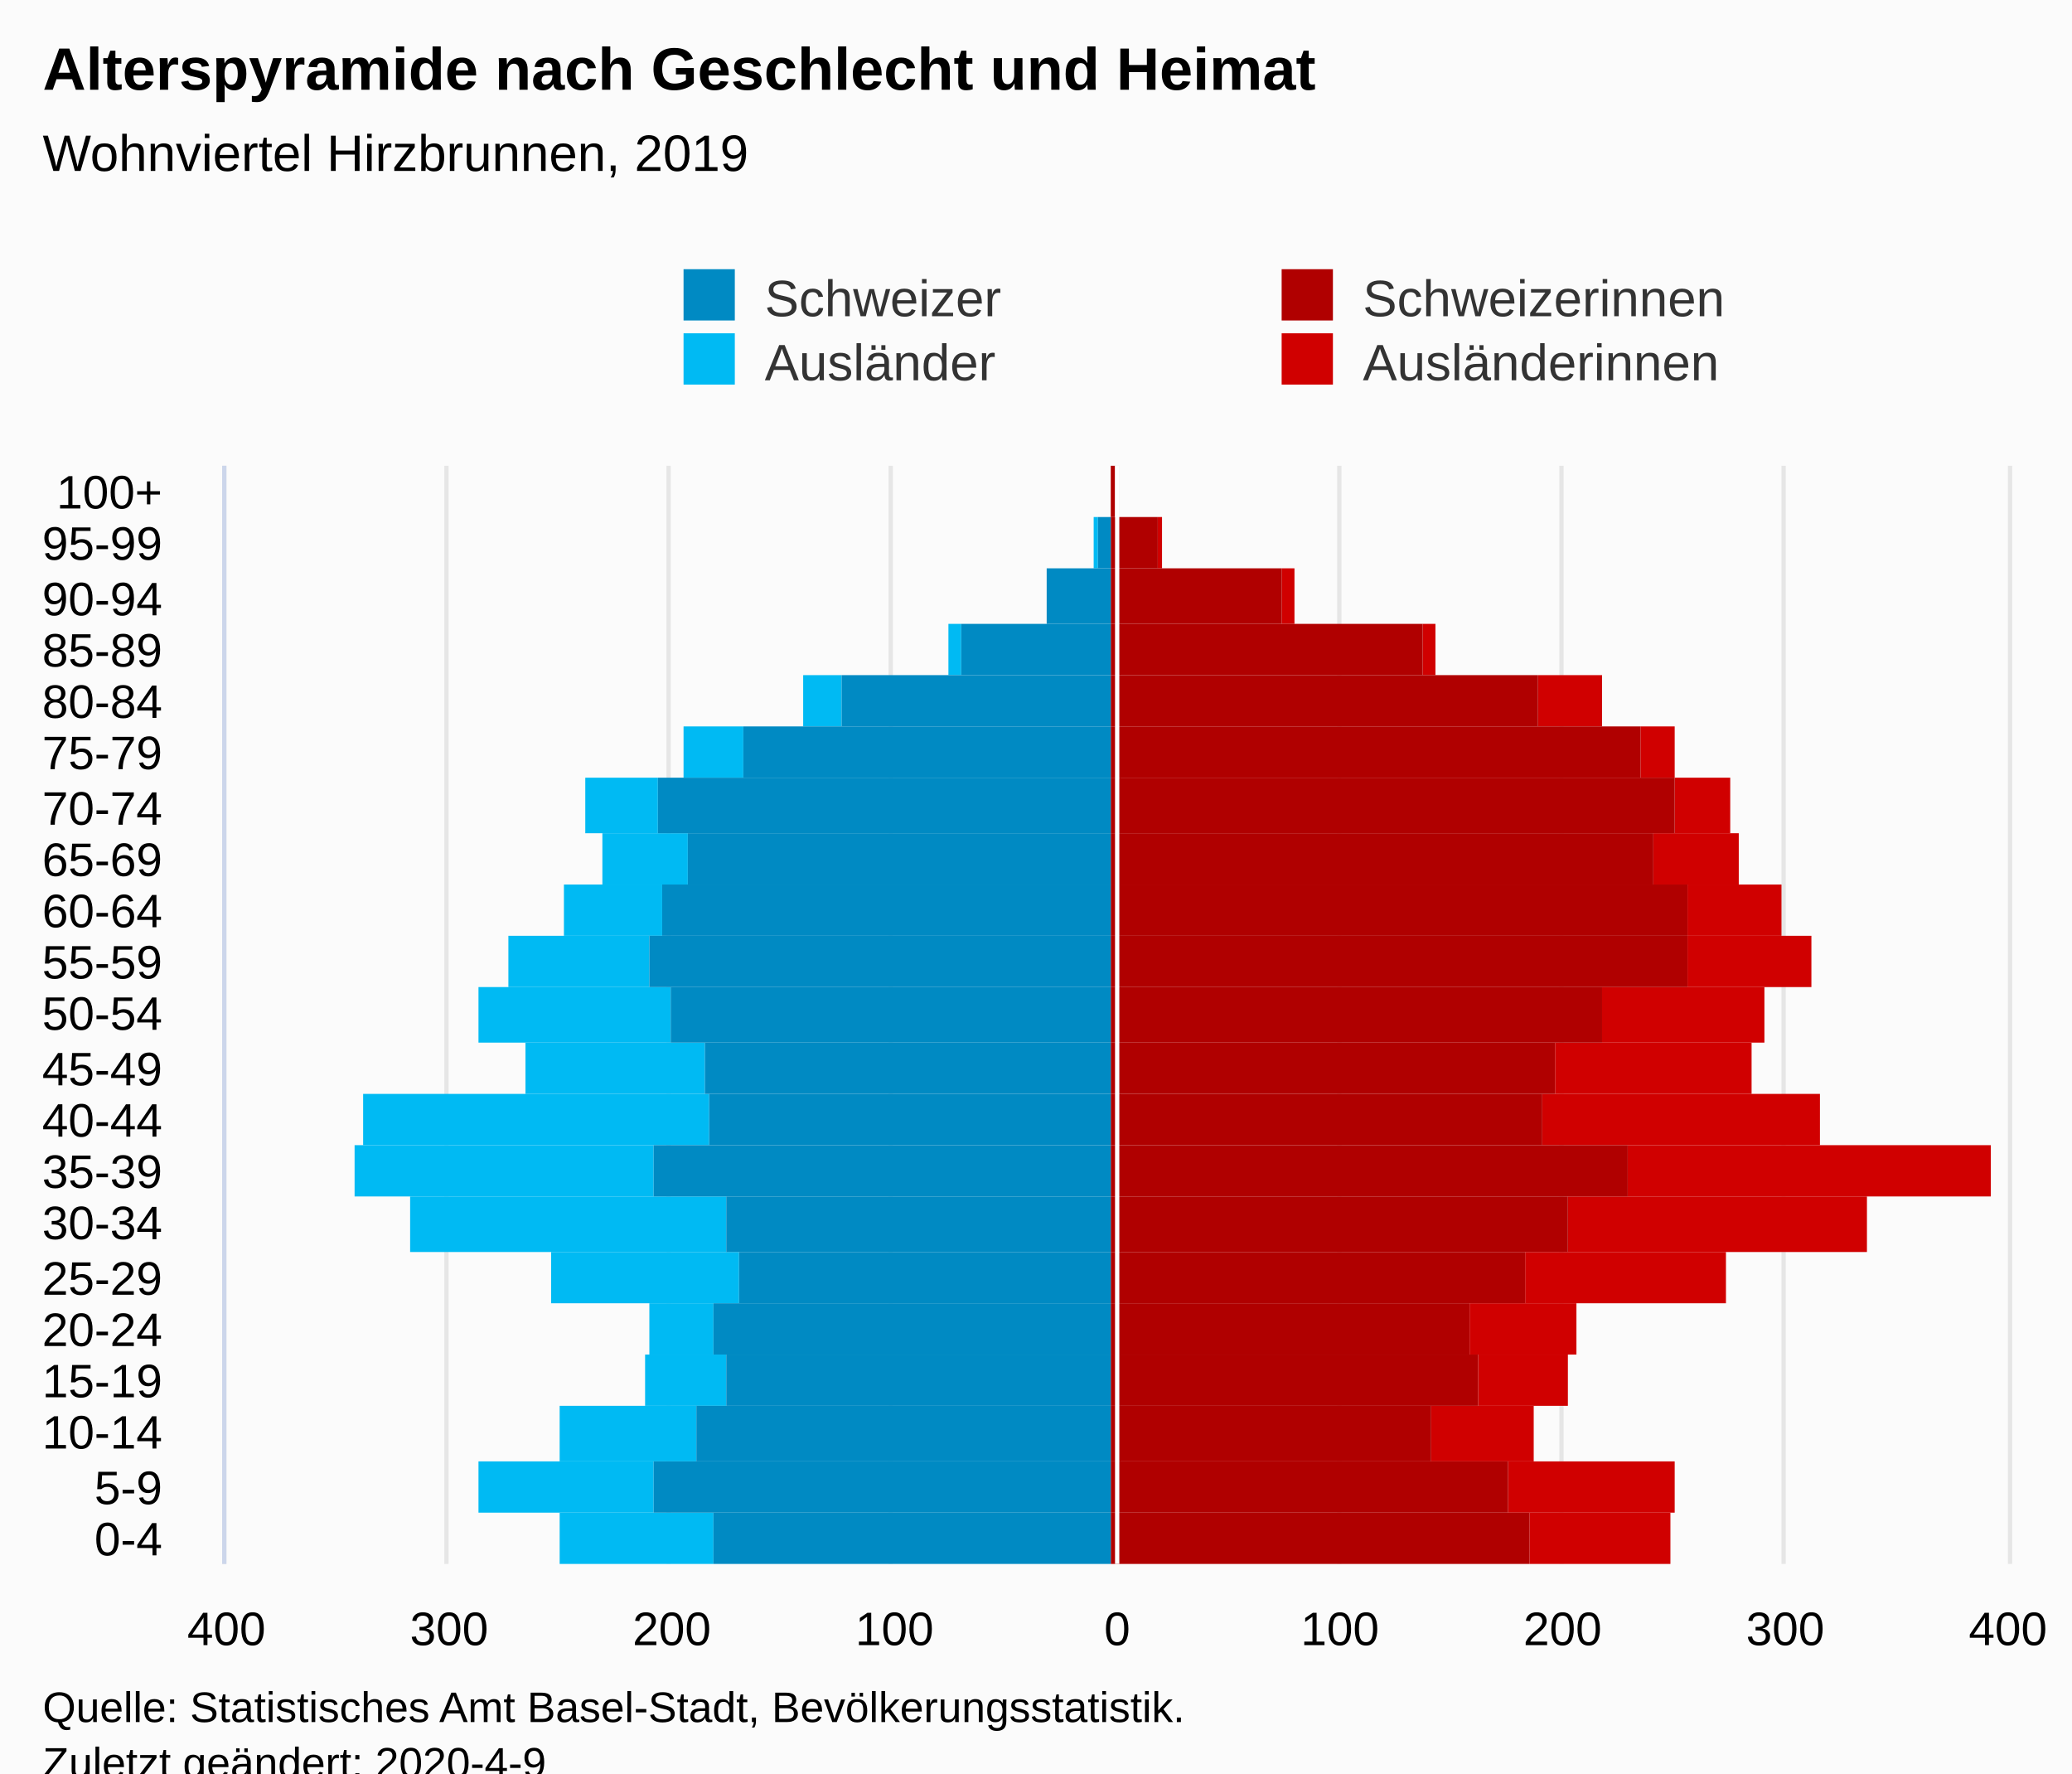
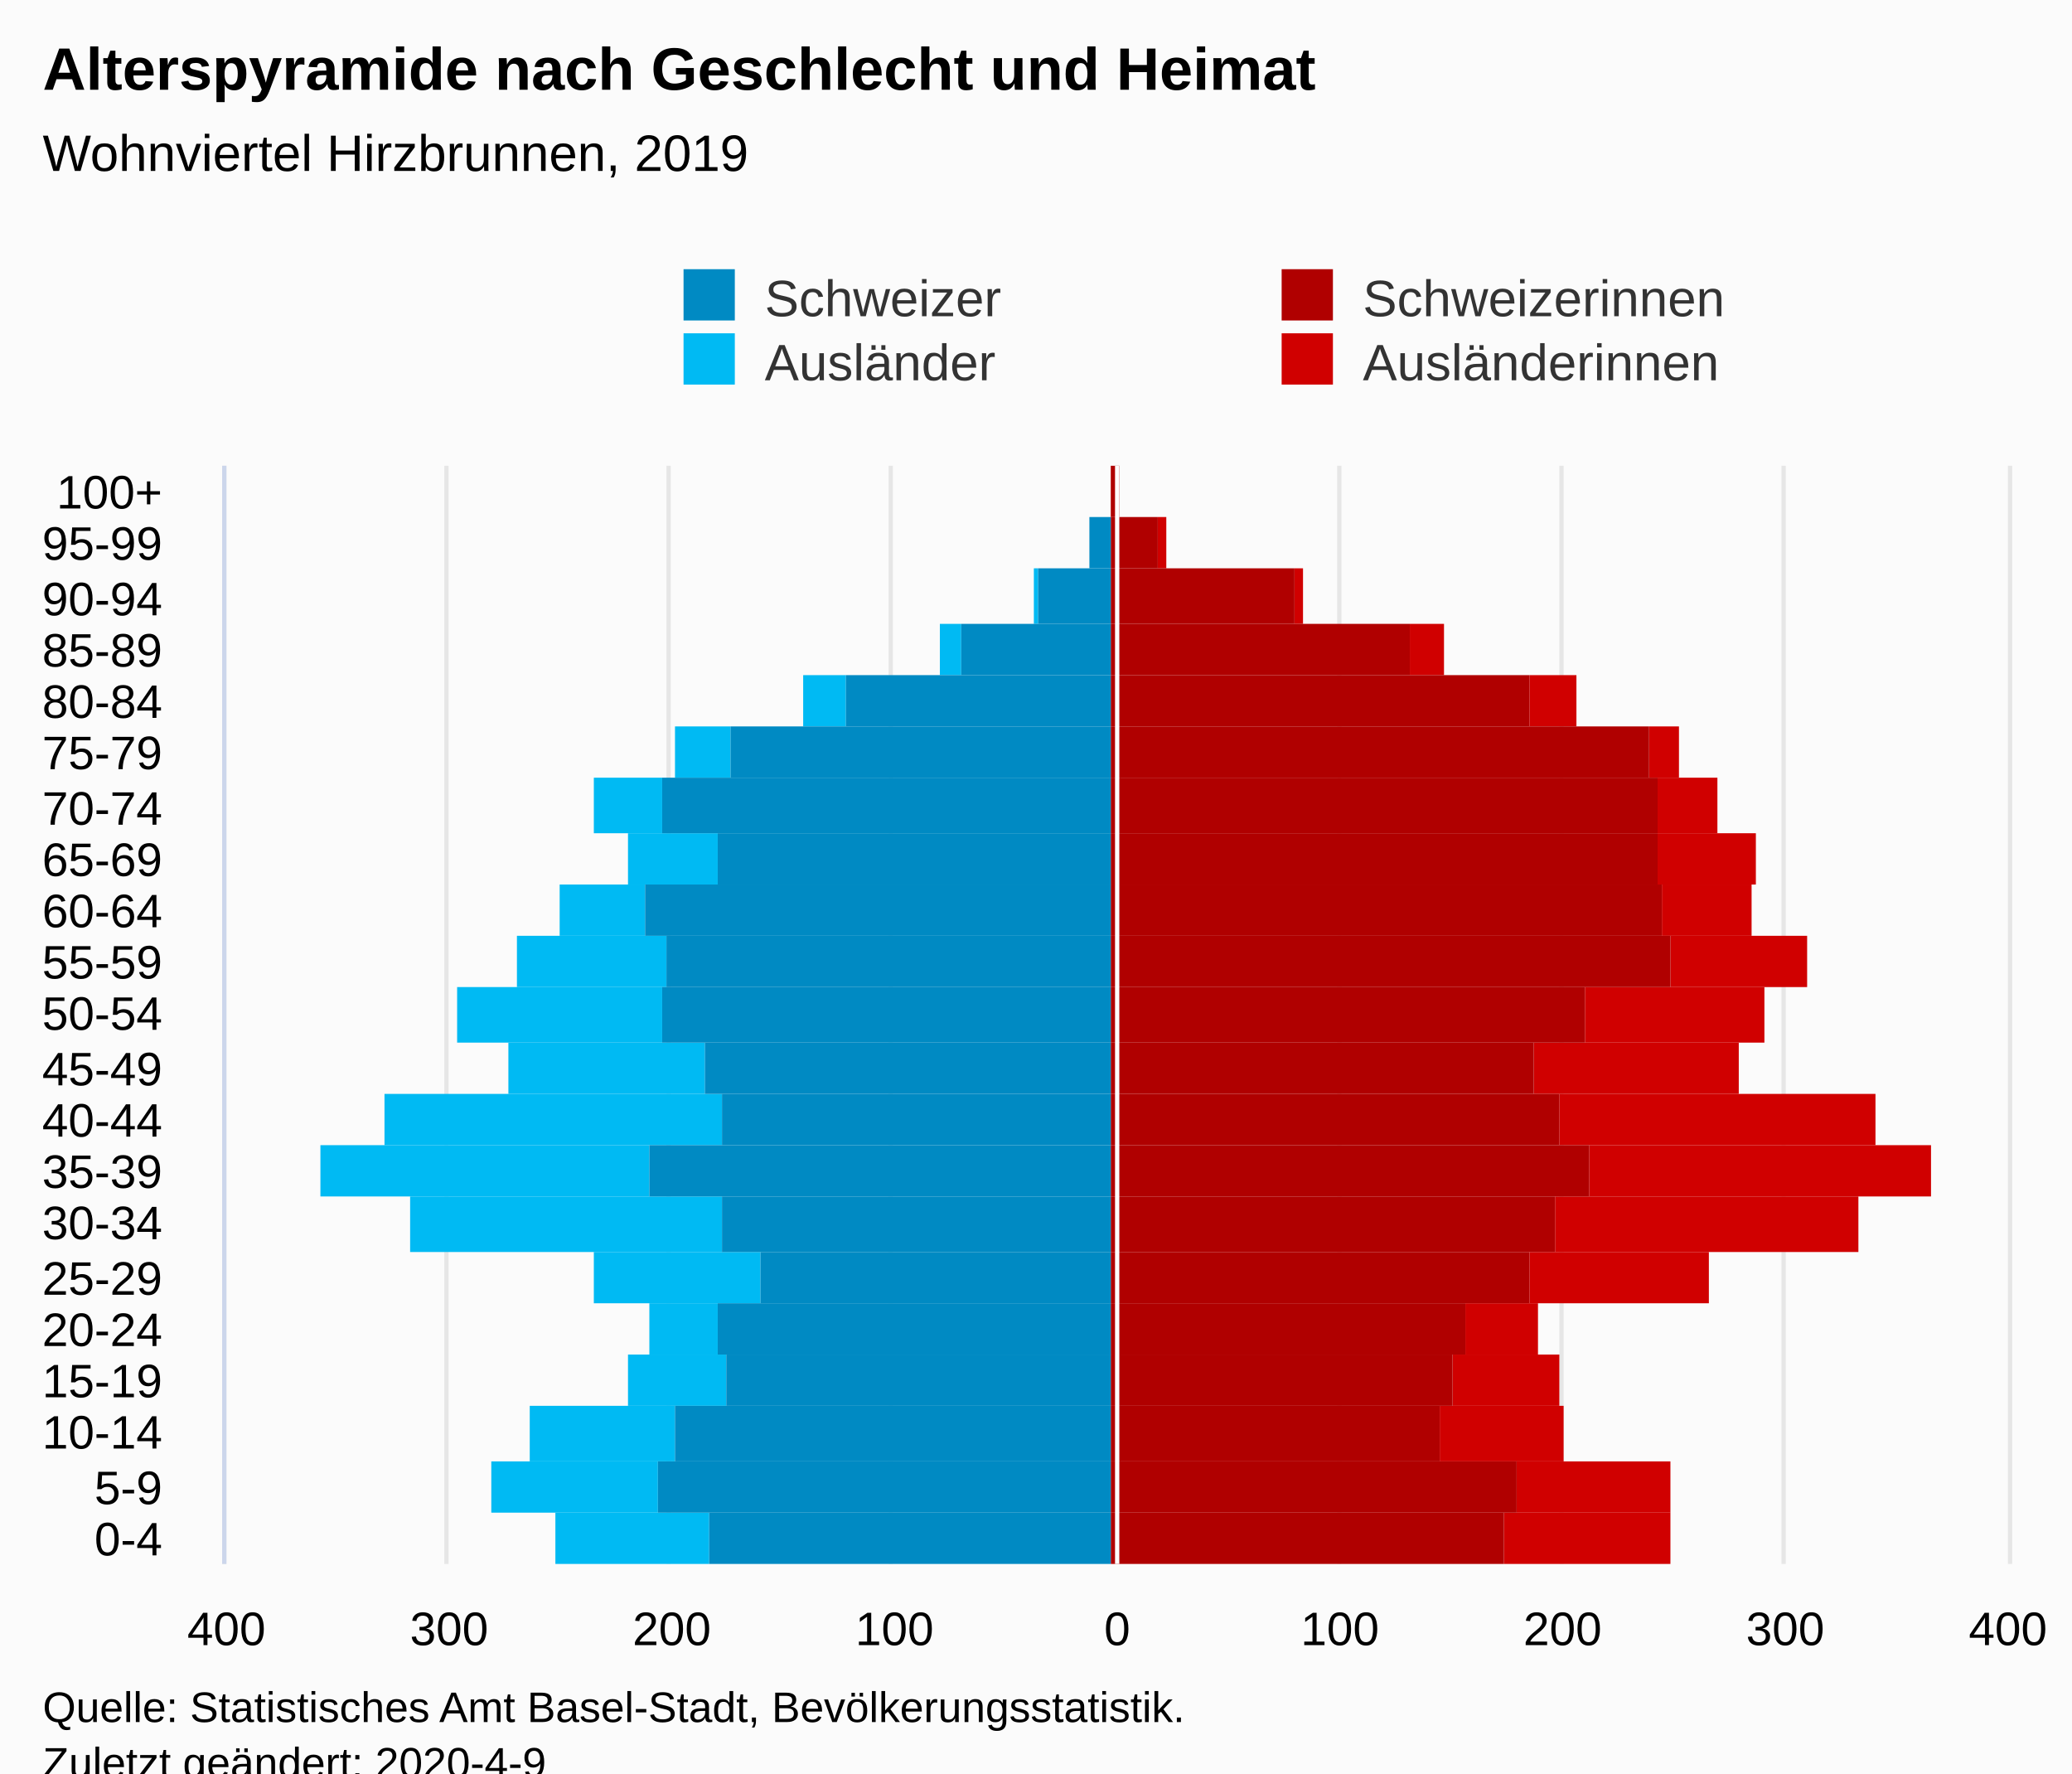
<svg xmlns="http://www.w3.org/2000/svg" version="1.1" class="highcharts-root" style="font-family:Arial;font-size:12px;" viewBox="0 0 485 415">
  <defs>
-     <clipPath id="highcharts-50n5doy-112-">
+     <clipPath id="highcharts-tua5lai-113-">
      <rect x="0" y="0" width="257" height="417" fill="none" />
    </clipPath>
-     <clipPath id="highcharts-50n5doy-134-">
+     <clipPath id="highcharts-tua5lai-135-">
      <rect x="0" y="0" width="257" height="417" fill="none" />
+     </clipPath>
+     <clipPath id="highcharts-tua5lai-220-">
+       <rect x="53" y="109" width="417" height="257" fill="none" />
    </clipPath>
  </defs>
  <rect fill="#fbfbfb" class="highcharts-background" x="0" y="0" width="485" height="428" rx="0" ry="0" />
  <rect fill="none" class="highcharts-plot-background" x="53" y="109" width="417" height="257" />
  <g class="highcharts-pane-group" data-z-index="0" />
  <g class="highcharts-grid highcharts-xaxis-grid" data-z-index="1">
    <path fill="none" data-z-index="1" class="highcharts-grid-line" d="M 53 354.5 L 470 354.5" opacity="1" />
    <path fill="none" data-z-index="1" class="highcharts-grid-line" d="M 53 342.5 L 470 342.5" opacity="1" />
    <path fill="none" data-z-index="1" class="highcharts-grid-line" d="M 53 329.5 L 470 329.5" opacity="1" />
    <path fill="none" data-z-index="1" class="highcharts-grid-line" d="M 53 317.5 L 470 317.5" opacity="1" />
    <path fill="none" data-z-index="1" class="highcharts-grid-line" d="M 53 305.5 L 470 305.5" opacity="1" />
    <path fill="none" data-z-index="1" class="highcharts-grid-line" d="M 53 293.5 L 470 293.5" opacity="1" />
    <path fill="none" data-z-index="1" class="highcharts-grid-line" d="M 53 280.5 L 470 280.5" opacity="1" />
    <path fill="none" data-z-index="1" class="highcharts-grid-line" d="M 53 268.5 L 470 268.5" opacity="1" />
    <path fill="none" data-z-index="1" class="highcharts-grid-line" d="M 53 256.5 L 470 256.5" opacity="1" />
    <path fill="none" data-z-index="1" class="highcharts-grid-line" d="M 53 244.5 L 470 244.5" opacity="1" />
    <path fill="none" data-z-index="1" class="highcharts-grid-line" d="M 53 231.5 L 470 231.5" opacity="1" />
    <path fill="none" data-z-index="1" class="highcharts-grid-line" d="M 53 219.5 L 470 219.5" opacity="1" />
    <path fill="none" data-z-index="1" class="highcharts-grid-line" d="M 53 207.5 L 470 207.5" opacity="1" />
    <path fill="none" data-z-index="1" class="highcharts-grid-line" d="M 53 195.5 L 470 195.5" opacity="1" />
    <path fill="none" data-z-index="1" class="highcharts-grid-line" d="M 53 182.5 L 470 182.5" opacity="1" />
    <path fill="none" data-z-index="1" class="highcharts-grid-line" d="M 53 170.5 L 470 170.5" opacity="1" />
    <path fill="none" data-z-index="1" class="highcharts-grid-line" d="M 53 158.5 L 470 158.5" opacity="1" />
    <path fill="none" data-z-index="1" class="highcharts-grid-line" d="M 53 146.5 L 470 146.5" opacity="1" />
    <path fill="none" data-z-index="1" class="highcharts-grid-line" d="M 53 133.5 L 470 133.5" opacity="1" />
    <path fill="none" data-z-index="1" class="highcharts-grid-line" d="M 53 121.5 L 470 121.5" opacity="1" />
    <path fill="none" data-z-index="1" class="highcharts-grid-line" d="M 53 109.5 L 470 109.5" opacity="1" />
    <path fill="none" data-z-index="1" class="highcharts-grid-line" d="M 53 366.5 L 470 366.5" opacity="1" />
  </g>
  <g class="highcharts-grid highcharts-yaxis-grid" data-z-index="1">
    <path fill="none" stroke="#e6e6e6" stroke-width="1" data-z-index="1" class="highcharts-grid-line" d="M 261.5 109 L 261.5 366" opacity="1" />
    <path fill="none" stroke="#e6e6e6" stroke-width="1" data-z-index="1" class="highcharts-grid-line" d="M 313.5 109 L 313.5 366" opacity="1" />
    <path fill="none" stroke="#e6e6e6" stroke-width="1" data-z-index="1" class="highcharts-grid-line" d="M 365.5 109 L 365.5 366" opacity="1" />
    <path fill="none" stroke="#e6e6e6" stroke-width="1" data-z-index="1" class="highcharts-grid-line" d="M 417.5 109 L 417.5 366" opacity="1" />
    <path fill="none" stroke="#e6e6e6" stroke-width="1" data-z-index="1" class="highcharts-grid-line" d="M 470.5 109 L 470.5 366" opacity="1" />
    <path fill="none" stroke="#e6e6e6" stroke-width="1" data-z-index="1" class="highcharts-grid-line" d="M 52.5 109 L 52.5 366" opacity="1" />
    <path fill="none" stroke="#e6e6e6" stroke-width="1" data-z-index="1" class="highcharts-grid-line" d="M 104.5 109 L 104.5 366" opacity="1" />
    <path fill="none" stroke="#e6e6e6" stroke-width="1" data-z-index="1" class="highcharts-grid-line" d="M 156.5 109 L 156.5 366" opacity="1" />
    <path fill="none" stroke="#e6e6e6" stroke-width="1" data-z-index="1" class="highcharts-grid-line" d="M 208.5 109 L 208.5 366" opacity="1" />
  </g>
  <rect fill="none" class="highcharts-plot-border" data-z-index="1" x="53" y="109" width="417" height="257" />
  <g class="highcharts-axis highcharts-xaxis" data-z-index="2">
    <path fill="none" class="highcharts-axis-line" stroke="#ccd6eb" stroke-width="1" data-z-index="7" d="M 52.5 109 L 52.5 366" />
  </g>
  <g class="highcharts-axis highcharts-yaxis" data-z-index="2">
    <path fill="none" class="highcharts-axis-line" data-z-index="7" d="M 53 366 L 470 366" />
  </g>
  <g class="highcharts-series-group" data-z-index="3">
-     <g class="highcharts-series highcharts-series-0 highcharts-bar-series" data-z-index="0.1" opacity="1" transform="translate(470,366) rotate(90) scale(-1,1) scale(1 1)" clip-path="url(#highcharts-50n5doy-134-)" width="417" height="257">
-       <rect x="0" y="79" width="12" height="33" fill="#d00000" opacity="1" class="highcharts-point" />
-       <rect x="12" y="78" width="12" height="39" fill="#d00000" opacity="1" class="highcharts-point" />
-       <rect x="24" y="111" width="13" height="24" fill="#d00000" opacity="1" class="highcharts-point" />
-       <rect x="37" y="103" width="12" height="21" fill="#d00000" opacity="1" class="highcharts-point" />
-       <rect x="49" y="101" width="12" height="25" fill="#d00000" opacity="1" class="highcharts-point" />
-       <rect x="61" y="66" width="12" height="47" fill="#d00000" opacity="1" class="highcharts-point" />
-       <rect x="73" y="33" width="13" height="70" fill="#d00000" opacity="1" class="highcharts-point" />
-       <rect x="86" y="4" width="12" height="85" fill="#d00000" opacity="1" class="highcharts-point" />
-       <rect x="98" y="44" width="12" height="65" fill="#d00000" opacity="1" class="highcharts-point" />
-       <rect x="110" y="60" width="12" height="46" fill="#d00000" opacity="1" class="highcharts-point" />
-       <rect x="122" y="57" width="13" height="38" fill="#d00000" opacity="1" class="highcharts-point" />
-       <rect x="135" y="46" width="12" height="29" fill="#d00000" opacity="1" class="highcharts-point" />
-       <rect x="147" y="53" width="12" height="22" fill="#d00000" opacity="1" class="highcharts-point" />
-       <rect x="159" y="63" width="12" height="20" fill="#d00000" opacity="1" class="highcharts-point" />
-       <rect x="171" y="65" width="13" height="13" fill="#d00000" opacity="1" class="highcharts-point" />
-       <rect x="184" y="78" width="12" height="8" fill="#d00000" opacity="1" class="highcharts-point" />
-       <rect x="196" y="95" width="12" height="15" fill="#d00000" opacity="1" class="highcharts-point" />
-       <rect x="208" y="134" width="12" height="3" fill="#d00000" opacity="1" class="highcharts-point" />
-       <rect x="220" y="167" width="13" height="3" fill="#d00000" opacity="1" class="highcharts-point" />
-       <rect x="233" y="198" width="12" height="1" fill="#d00000" opacity="1" class="highcharts-point" />
-       <rect x="245" y="209" width="12" height="0" fill="#d00000" opacity="1" class="highcharts-point" />
+     <g class="highcharts-series highcharts-series-0 highcharts-bar-series" data-z-index="0.1" opacity="1" transform="translate(470,366) rotate(90) scale(-1,1) scale(1 1)" clip-path="url(#highcharts-tua5lai-135-)" width="417" height="257">
+       <rect x="0" y="79" width="12" height="39" fill="#d00000" opacity="1" class="highcharts-point" />
+       <rect x="12" y="79" width="12" height="36" fill="#d00000" opacity="1" class="highcharts-point" />
+       <rect x="24" y="104" width="13" height="29" fill="#d00000" opacity="1" class="highcharts-point" />
+       <rect x="37" y="105" width="12" height="25" fill="#d00000" opacity="1" class="highcharts-point" />
+       <rect x="49" y="110" width="12" height="17" fill="#d00000" opacity="1" class="highcharts-point" />
+       <rect x="61" y="70" width="12" height="42" fill="#d00000" opacity="1" class="highcharts-point" />
+       <rect x="73" y="35" width="13" height="71" fill="#d00000" opacity="1" class="highcharts-point" />
+       <rect x="86" y="18" width="12" height="80" fill="#d00000" opacity="1" class="highcharts-point" />
+       <rect x="98" y="31" width="12" height="74" fill="#d00000" opacity="1" class="highcharts-point" />
+       <rect x="110" y="63" width="12" height="48" fill="#d00000" opacity="1" class="highcharts-point" />
+       <rect x="122" y="57" width="13" height="42" fill="#d00000" opacity="1" class="highcharts-point" />
+       <rect x="135" y="47" width="12" height="32" fill="#d00000" opacity="1" class="highcharts-point" />
+       <rect x="147" y="60" width="12" height="21" fill="#d00000" opacity="1" class="highcharts-point" />
+       <rect x="159" y="59" width="12" height="23" fill="#d00000" opacity="1" class="highcharts-point" />
+       <rect x="171" y="68" width="13" height="14" fill="#d00000" opacity="1" class="highcharts-point" />
+       <rect x="184" y="77" width="12" height="7" fill="#d00000" opacity="1" class="highcharts-point" />
+       <rect x="196" y="101" width="12" height="11" fill="#d00000" opacity="1" class="highcharts-point" />
+       <rect x="208" y="132" width="12" height="8" fill="#d00000" opacity="1" class="highcharts-point" />
+       <rect x="220" y="165" width="13" height="2" fill="#d00000" opacity="1" class="highcharts-point" />
+       <rect x="233" y="197" width="12" height="2" fill="#d00000" opacity="1" class="highcharts-point" />
+       <rect x="245" y="208" width="12" height="0" fill="#d00000" opacity="1" class="highcharts-point" />
    </g>
    <g class="highcharts-markers highcharts-series-0 highcharts-bar-series" data-z-index="0.1" opacity="1" transform="translate(470,366) rotate(90) scale(-1,1) scale(1 1)" clip-path="none" />
-     <g class="highcharts-series highcharts-series-1 highcharts-bar-series" data-z-index="0.1" opacity="1" transform="translate(470,366) rotate(90) scale(-1,1) scale(1 1)" clip-path="url(#highcharts-50n5doy-134-)" width="417" height="257">
-       <rect x="0" y="303" width="12" height="36" fill="#00bAf3" opacity="1" class="highcharts-point highcharts-negative" />
-       <rect x="12" y="317" width="12" height="41" fill="#00bAf3" opacity="1" class="highcharts-point highcharts-negative" />
-       <rect x="24" y="307" width="13" height="32" fill="#00bAf3" opacity="1" class="highcharts-point highcharts-negative" />
-       <rect x="37" y="300" width="12" height="19" fill="#00bAf3" opacity="1" class="highcharts-point highcharts-negative" />
-       <rect x="49" y="303" width="12" height="15" fill="#00bAf3" opacity="1" class="highcharts-point highcharts-negative" />
-       <rect x="61" y="297" width="12" height="44" fill="#00bAf3" opacity="1" class="highcharts-point highcharts-negative" />
-       <rect x="73" y="300" width="13" height="74" fill="#00bAf3" opacity="1" class="highcharts-point highcharts-negative" />
-       <rect x="86" y="317" width="12" height="70" fill="#00bAf3" opacity="1" class="highcharts-point highcharts-negative" />
-       <rect x="98" y="304" width="12" height="81" fill="#00bAf3" opacity="1" class="highcharts-point highcharts-negative" />
-       <rect x="110" y="305" width="12" height="42" fill="#00bAf3" opacity="1" class="highcharts-point highcharts-negative" />
-       <rect x="122" y="313" width="13" height="45" fill="#00bAf3" opacity="1" class="highcharts-point highcharts-negative" />
-       <rect x="135" y="318" width="12" height="33" fill="#00bAf3" opacity="1" class="highcharts-point highcharts-negative" />
-       <rect x="147" y="315" width="12" height="23" fill="#00bAf3" opacity="1" class="highcharts-point highcharts-negative" />
-       <rect x="159" y="309" width="12" height="20" fill="#00bAf3" opacity="1" class="highcharts-point highcharts-negative" />
-       <rect x="171" y="316" width="13" height="17" fill="#00bAf3" opacity="1" class="highcharts-point highcharts-negative" />
-       <rect x="184" y="296" width="12" height="14" fill="#00bAf3" opacity="1" class="highcharts-point highcharts-negative" />
-       <rect x="196" y="273" width="12" height="9" fill="#00bAf3" opacity="1" class="highcharts-point highcharts-negative" />
-       <rect x="208" y="245" width="12" height="3" fill="#00bAf3" opacity="1" class="highcharts-point highcharts-negative" />
-       <rect x="220" y="210" width="13" height="0" fill="#00bAf3" opacity="1" class="highcharts-point" />
-       <rect x="233" y="213" width="12" height="1" fill="#00bAf3" opacity="1" class="highcharts-point highcharts-negative" />
+     <g class="highcharts-series highcharts-series-1 highcharts-bar-series" data-z-index="0.1" opacity="1" transform="translate(470,366) rotate(90) scale(-1,1) scale(1 1)" clip-path="url(#highcharts-tua5lai-135-)" width="417" height="257">
+       <rect x="0" y="304" width="12" height="36" fill="#00bAf3" opacity="1" class="highcharts-point highcharts-negative" />
+       <rect x="12" y="316" width="12" height="39" fill="#00bAf3" opacity="1" class="highcharts-point highcharts-negative" />
+       <rect x="24" y="312" width="13" height="34" fill="#00bAf3" opacity="1" class="highcharts-point highcharts-negative" />
+       <rect x="37" y="300" width="12" height="23" fill="#00bAf3" opacity="1" class="highcharts-point highcharts-negative" />
+       <rect x="49" y="302" width="12" height="16" fill="#00bAf3" opacity="1" class="highcharts-point highcharts-negative" />
+       <rect x="61" y="292" width="12" height="39" fill="#00bAf3" opacity="1" class="highcharts-point highcharts-negative" />
+       <rect x="73" y="301" width="13" height="73" fill="#00bAf3" opacity="1" class="highcharts-point highcharts-negative" />
+       <rect x="86" y="318" width="12" height="77" fill="#00bAf3" opacity="1" class="highcharts-point highcharts-negative" />
+       <rect x="98" y="301" width="12" height="79" fill="#00bAf3" opacity="1" class="highcharts-point highcharts-negative" />
+       <rect x="110" y="305" width="12" height="46" fill="#00bAf3" opacity="1" class="highcharts-point highcharts-negative" />
+       <rect x="122" y="315" width="13" height="48" fill="#00bAf3" opacity="1" class="highcharts-point highcharts-negative" />
+       <rect x="135" y="314" width="12" height="35" fill="#00bAf3" opacity="1" class="highcharts-point highcharts-negative" />
+       <rect x="147" y="319" width="12" height="20" fill="#00bAf3" opacity="1" class="highcharts-point highcharts-negative" />
+       <rect x="159" y="302" width="12" height="21" fill="#00bAf3" opacity="1" class="highcharts-point highcharts-negative" />
+       <rect x="171" y="315" width="13" height="16" fill="#00bAf3" opacity="1" class="highcharts-point highcharts-negative" />
+       <rect x="184" y="299" width="12" height="13" fill="#00bAf3" opacity="1" class="highcharts-point highcharts-negative" />
+       <rect x="196" y="272" width="12" height="10" fill="#00bAf3" opacity="1" class="highcharts-point highcharts-negative" />
+       <rect x="208" y="245" width="12" height="5" fill="#00bAf3" opacity="1" class="highcharts-point highcharts-negative" />
+       <rect x="220" y="227" width="13" height="1" fill="#00bAf3" opacity="1" class="highcharts-point highcharts-negative" />
+       <rect x="233" y="215" width="12" height="0" fill="#00bAf3" opacity="1" class="highcharts-point highcharts-negative" />
      <rect x="245" y="210" width="12" height="0" fill="#00bAf3" opacity="1" class="highcharts-point" />
    </g>
    <g class="highcharts-markers highcharts-series-1 highcharts-bar-series" data-z-index="0.1" opacity="1" transform="translate(470,366) rotate(90) scale(-1,1) scale(1 1)" clip-path="none" />
-     <g class="highcharts-series highcharts-series-2 highcharts-bar-series" data-z-index="0.1" opacity="1" transform="translate(470,366) rotate(90) scale(-1,1) scale(1 1)" clip-path="url(#highcharts-50n5doy-134-)" width="417" height="257">
-       <rect x="0" y="112" width="12" height="98" fill="#B00000" opacity="1" class="highcharts-point" />
-       <rect x="12" y="117" width="12" height="93" fill="#B00000" opacity="1" class="highcharts-point" />
-       <rect x="24" y="135" width="13" height="75" fill="#B00000" opacity="1" class="highcharts-point" />
-       <rect x="37" y="124" width="12" height="86" fill="#B00000" opacity="1" class="highcharts-point" />
-       <rect x="49" y="126" width="12" height="84" fill="#B00000" opacity="1" class="highcharts-point" />
-       <rect x="61" y="113" width="12" height="97" fill="#B00000" opacity="1" class="highcharts-point" />
-       <rect x="73" y="103" width="13" height="107" fill="#B00000" opacity="1" class="highcharts-point" />
-       <rect x="86" y="89" width="12" height="121" fill="#B00000" opacity="1" class="highcharts-point" />
-       <rect x="98" y="109" width="12" height="101" fill="#B00000" opacity="1" class="highcharts-point" />
-       <rect x="110" y="106" width="12" height="104" fill="#B00000" opacity="1" class="highcharts-point" />
-       <rect x="122" y="95" width="13" height="115" fill="#B00000" opacity="1" class="highcharts-point" />
-       <rect x="135" y="75" width="12" height="135" fill="#B00000" opacity="1" class="highcharts-point" />
-       <rect x="147" y="75" width="12" height="135" fill="#B00000" opacity="1" class="highcharts-point" />
-       <rect x="159" y="83" width="12" height="127" fill="#B00000" opacity="1" class="highcharts-point" />
-       <rect x="171" y="78" width="13" height="132" fill="#B00000" opacity="1" class="highcharts-point" />
-       <rect x="184" y="86" width="12" height="124" fill="#B00000" opacity="1" class="highcharts-point" />
-       <rect x="196" y="110" width="12" height="100" fill="#B00000" opacity="1" class="highcharts-point" />
-       <rect x="208" y="137" width="12" height="73" fill="#B00000" opacity="1" class="highcharts-point" />
-       <rect x="220" y="170" width="13" height="40" fill="#B00000" opacity="1" class="highcharts-point" />
+     <g class="highcharts-series highcharts-series-2 highcharts-bar-series" data-z-index="0.1" opacity="1" transform="translate(470,366) rotate(90) scale(-1,1) scale(1 1)" clip-path="url(#highcharts-tua5lai-135-)" width="417" height="257">
+       <rect x="0" y="118" width="12" height="92" fill="#B00000" opacity="1" class="highcharts-point" />
+       <rect x="12" y="115" width="12" height="95" fill="#B00000" opacity="1" class="highcharts-point" />
+       <rect x="24" y="133" width="13" height="77" fill="#B00000" opacity="1" class="highcharts-point" />
+       <rect x="37" y="130" width="12" height="80" fill="#B00000" opacity="1" class="highcharts-point" />
+       <rect x="49" y="127" width="12" height="83" fill="#B00000" opacity="1" class="highcharts-point" />
+       <rect x="61" y="112" width="12" height="98" fill="#B00000" opacity="1" class="highcharts-point" />
+       <rect x="73" y="106" width="13" height="104" fill="#B00000" opacity="1" class="highcharts-point" />
+       <rect x="86" y="98" width="12" height="112" fill="#B00000" opacity="1" class="highcharts-point" />
+       <rect x="98" y="105" width="12" height="105" fill="#B00000" opacity="1" class="highcharts-point" />
+       <rect x="110" y="111" width="12" height="99" fill="#B00000" opacity="1" class="highcharts-point" />
+       <rect x="122" y="99" width="13" height="111" fill="#B00000" opacity="1" class="highcharts-point" />
+       <rect x="135" y="79" width="12" height="131" fill="#B00000" opacity="1" class="highcharts-point" />
+       <rect x="147" y="81" width="12" height="129" fill="#B00000" opacity="1" class="highcharts-point" />
+       <rect x="159" y="82" width="12" height="128" fill="#B00000" opacity="1" class="highcharts-point" />
+       <rect x="171" y="82" width="13" height="128" fill="#B00000" opacity="1" class="highcharts-point" />
+       <rect x="184" y="84" width="12" height="126" fill="#B00000" opacity="1" class="highcharts-point" />
+       <rect x="196" y="112" width="12" height="98" fill="#B00000" opacity="1" class="highcharts-point" />
+       <rect x="208" y="140" width="12" height="70" fill="#B00000" opacity="1" class="highcharts-point" />
+       <rect x="220" y="167" width="13" height="43" fill="#B00000" opacity="1" class="highcharts-point" />
      <rect x="233" y="199" width="12" height="11" fill="#B00000" opacity="1" class="highcharts-point" />
-       <rect x="245" y="209" width="12" height="1" fill="#B00000" opacity="1" class="highcharts-point" />
+       <rect x="245" y="208" width="12" height="2" fill="#B00000" opacity="1" class="highcharts-point" />
    </g>
    <g class="highcharts-markers highcharts-series-2 highcharts-bar-series" data-z-index="0.1" opacity="1" transform="translate(470,366) rotate(90) scale(-1,1) scale(1 1)" clip-path="none" />
-     <g class="highcharts-series highcharts-series-3 highcharts-bar-series" data-z-index="0.1" opacity="1" transform="translate(470,366) rotate(90) scale(-1,1) scale(1 1)" clip-path="url(#highcharts-50n5doy-134-)" width="417" height="257">
-       <rect x="0" y="210" width="12" height="93" fill="#008AC3" opacity="1" class="highcharts-point highcharts-negative" />
-       <rect x="12" y="210" width="12" height="107" fill="#008AC3" opacity="1" class="highcharts-point highcharts-negative" />
-       <rect x="24" y="210" width="13" height="97" fill="#008AC3" opacity="1" class="highcharts-point highcharts-negative" />
+     <g class="highcharts-series highcharts-series-3 highcharts-bar-series" data-z-index="0.1" opacity="1" transform="translate(470,366) rotate(90) scale(-1,1) scale(1 1)" clip-path="url(#highcharts-tua5lai-135-)" width="417" height="257">
+       <rect x="0" y="210" width="12" height="94" fill="#008AC3" opacity="1" class="highcharts-point highcharts-negative" />
+       <rect x="12" y="210" width="12" height="106" fill="#008AC3" opacity="1" class="highcharts-point highcharts-negative" />
+       <rect x="24" y="210" width="13" height="102" fill="#008AC3" opacity="1" class="highcharts-point highcharts-negative" />
      <rect x="37" y="210" width="12" height="90" fill="#008AC3" opacity="1" class="highcharts-point highcharts-negative" />
-       <rect x="49" y="210" width="12" height="93" fill="#008AC3" opacity="1" class="highcharts-point highcharts-negative" />
-       <rect x="61" y="210" width="12" height="87" fill="#008AC3" opacity="1" class="highcharts-point highcharts-negative" />
-       <rect x="73" y="210" width="13" height="90" fill="#008AC3" opacity="1" class="highcharts-point highcharts-negative" />
-       <rect x="86" y="210" width="12" height="107" fill="#008AC3" opacity="1" class="highcharts-point highcharts-negative" />
-       <rect x="98" y="210" width="12" height="94" fill="#008AC3" opacity="1" class="highcharts-point highcharts-negative" />
+       <rect x="49" y="210" width="12" height="92" fill="#008AC3" opacity="1" class="highcharts-point highcharts-negative" />
+       <rect x="61" y="210" width="12" height="82" fill="#008AC3" opacity="1" class="highcharts-point highcharts-negative" />
+       <rect x="73" y="210" width="13" height="91" fill="#008AC3" opacity="1" class="highcharts-point highcharts-negative" />
+       <rect x="86" y="210" width="12" height="108" fill="#008AC3" opacity="1" class="highcharts-point highcharts-negative" />
+       <rect x="98" y="210" width="12" height="91" fill="#008AC3" opacity="1" class="highcharts-point highcharts-negative" />
      <rect x="110" y="210" width="12" height="95" fill="#008AC3" opacity="1" class="highcharts-point highcharts-negative" />
-       <rect x="122" y="210" width="13" height="103" fill="#008AC3" opacity="1" class="highcharts-point highcharts-negative" />
-       <rect x="135" y="210" width="12" height="108" fill="#008AC3" opacity="1" class="highcharts-point highcharts-negative" />
-       <rect x="147" y="210" width="12" height="105" fill="#008AC3" opacity="1" class="highcharts-point highcharts-negative" />
-       <rect x="159" y="210" width="12" height="99" fill="#008AC3" opacity="1" class="highcharts-point highcharts-negative" />
-       <rect x="171" y="210" width="13" height="106" fill="#008AC3" opacity="1" class="highcharts-point highcharts-negative" />
-       <rect x="184" y="210" width="12" height="86" fill="#008AC3" opacity="1" class="highcharts-point highcharts-negative" />
-       <rect x="196" y="210" width="12" height="63" fill="#008AC3" opacity="1" class="highcharts-point highcharts-negative" />
+       <rect x="122" y="210" width="13" height="105" fill="#008AC3" opacity="1" class="highcharts-point highcharts-negative" />
+       <rect x="135" y="210" width="12" height="104" fill="#008AC3" opacity="1" class="highcharts-point highcharts-negative" />
+       <rect x="147" y="210" width="12" height="109" fill="#008AC3" opacity="1" class="highcharts-point highcharts-negative" />
+       <rect x="159" y="210" width="12" height="92" fill="#008AC3" opacity="1" class="highcharts-point highcharts-negative" />
+       <rect x="171" y="210" width="13" height="105" fill="#008AC3" opacity="1" class="highcharts-point highcharts-negative" />
+       <rect x="184" y="210" width="12" height="89" fill="#008AC3" opacity="1" class="highcharts-point highcharts-negative" />
+       <rect x="196" y="210" width="12" height="62" fill="#008AC3" opacity="1" class="highcharts-point highcharts-negative" />
      <rect x="208" y="210" width="12" height="35" fill="#008AC3" opacity="1" class="highcharts-point highcharts-negative" />
-       <rect x="220" y="210" width="13" height="15" fill="#008AC3" opacity="1" class="highcharts-point highcharts-negative" />
-       <rect x="233" y="210" width="12" height="3" fill="#008AC3" opacity="1" class="highcharts-point highcharts-negative" />
+       <rect x="220" y="210" width="13" height="17" fill="#008AC3" opacity="1" class="highcharts-point highcharts-negative" />
+       <rect x="233" y="210" width="12" height="5" fill="#008AC3" opacity="1" class="highcharts-point highcharts-negative" />
      <rect x="245" y="210" width="12" height="0" fill="#008AC3" opacity="1" class="highcharts-point" />
    </g>
    <g class="highcharts-markers highcharts-series-3 highcharts-bar-series" data-z-index="0.1" opacity="1" transform="translate(470,366) rotate(90) scale(-1,1) scale(1 1)" clip-path="none" />
-     <g class="highcharts-series highcharts-series-4 highcharts-bar-series highcharts-color-0" visibility="hidden" data-z-index="0.1" opacity="1" transform="translate(470,366) rotate(90) scale(-1,1) scale(1 1)" clip-path="url(#highcharts-50n5doy-134-)" />
+     <g class="highcharts-series highcharts-series-4 highcharts-bar-series highcharts-color-0" visibility="hidden" data-z-index="0.1" opacity="1" transform="translate(470,366) rotate(90) scale(-1,1) scale(1 1)" clip-path="url(#highcharts-tua5lai-135-)" />
    <g class="highcharts-markers highcharts-series-4 highcharts-bar-series highcharts-color-0" visibility="hidden" data-z-index="0.1" opacity="1" transform="translate(470,366) rotate(90) scale(-1,1) scale(1 1)" clip-path="none" />
  </g>
  <text x="10" text-anchor="start" class="highcharts-title" data-z-index="4" style="color:#000000;font-size:14px;font-weight:bold;fill:#000000;" y="21">
    <tspan>Alterspyramide nach Geschlecht und Heimat</tspan>
  </text>
  <text x="10" text-anchor="start" class="highcharts-subtitle" data-z-index="4" style="color:#000000;font-size:12px;font-weight:normal;font-family:Arial;fill:#000000;" y="40">
    <tspan>Wohnviertel Hirzbrunnen, 2019</tspan>
  </text>
  <text x="10" text-anchor="start" class="highcharts-caption" data-z-index="4" style="color:#666666;fill:#666666;" y="400" />
  <g class="highcharts-plot-lines-4" data-z-index="4">
    <path fill="none" class="highcharts-plot-line " stroke="white" stroke-width="1" d="M 261.5 109 L 261.5 366" />
  </g>
  <g class="highcharts-legend" data-z-index="7" transform="translate(150,56)">
    <rect fill="none" class="highcharts-legend-box" rx="0" ry="0" x="0" y="0" width="276" height="41" visibility="visible" />
    <g data-z-index="1">
      <g>
        <g class="highcharts-legend-item highcharts-bar-series highcharts-color-undefined highcharts-series-3" data-z-index="1" transform="translate(8,3)">
          <text x="21" style="color:#333333;cursor:pointer;font-size:12px;font-weight:normal;fill:#333333;" text-anchor="start" data-z-index="2" y="15">
            <tspan>Schweizer</tspan>
          </text>
          <rect x="2" y="4" width="12" height="12" fill="#008AC3" class="highcharts-point" data-z-index="3" />
        </g>
        <g class="highcharts-legend-item highcharts-bar-series highcharts-color-undefined highcharts-series-2" data-z-index="1" transform="translate(148,3)">
          <text x="21" y="15" style="color:#333333;cursor:pointer;font-size:12px;font-weight:normal;fill:#333333;" text-anchor="start" data-z-index="2">
            <tspan>Schweizerinnen</tspan>
          </text>
          <rect x="2" y="4" width="12" height="12" fill="#B00000" class="highcharts-point" data-z-index="3" />
        </g>
        <g class="highcharts-legend-item highcharts-bar-series highcharts-color-undefined highcharts-series-1" data-z-index="1" transform="translate(8,18)">
          <text x="21" y="15" style="color:#333333;cursor:pointer;font-size:12px;font-weight:normal;fill:#333333;" text-anchor="start" data-z-index="2">
            <tspan>Ausländer</tspan>
          </text>
          <rect x="2" y="4" width="12" height="12" fill="#00bAf3" class="highcharts-point" data-z-index="3" />
        </g>
        <g class="highcharts-legend-item highcharts-bar-series highcharts-color-undefined highcharts-series-0" data-z-index="1" transform="translate(148,18)">
          <text x="21" y="15" style="color:#333333;cursor:pointer;font-size:12px;font-weight:normal;fill:#333333;" text-anchor="start" data-z-index="2">
            <tspan>Ausländerinnen</tspan>
          </text>
          <rect x="2" y="4" width="12" height="12" fill="#d00000" class="highcharts-point" data-z-index="3" />
        </g>
      </g>
    </g>
  </g>
  <g class="highcharts-axis-labels highcharts-xaxis-labels" data-z-index="7">
    <text x="38" style="color:#000000;cursor:default;font-size:11px;fill:#000000;" text-anchor="end" transform="translate(0,0)" y="364" opacity="1">0-4</text>
    <text x="38" style="color:#000000;cursor:default;font-size:11px;fill:#000000;" text-anchor="end" transform="translate(0,0)" y="352" opacity="1">5-9</text>
    <text x="38" style="color:#000000;cursor:default;font-size:11px;fill:#000000;" text-anchor="end" transform="translate(0,0)" y="339" opacity="1">10-14</text>
    <text x="38" style="color:#000000;cursor:default;font-size:11px;fill:#000000;" text-anchor="end" transform="translate(0,0)" y="327" opacity="1">15-19</text>
    <text x="38" style="color:#000000;cursor:default;font-size:11px;fill:#000000;" text-anchor="end" transform="translate(0,0)" y="315" opacity="1">20-24</text>
    <text x="38" style="color:#000000;cursor:default;font-size:11px;fill:#000000;" text-anchor="end" transform="translate(0,0)" y="303" opacity="1">25-29</text>
    <text x="38" style="color:#000000;cursor:default;font-size:11px;fill:#000000;" text-anchor="end" transform="translate(0,0)" y="290" opacity="1">30-34</text>
    <text x="38" style="color:#000000;cursor:default;font-size:11px;fill:#000000;" text-anchor="end" transform="translate(0,0)" y="278" opacity="1">35-39</text>
    <text x="38" style="color:#000000;cursor:default;font-size:11px;fill:#000000;" text-anchor="end" transform="translate(0,0)" y="266" opacity="1">40-44</text>
    <text x="38" style="color:#000000;cursor:default;font-size:11px;fill:#000000;" text-anchor="end" transform="translate(0,0)" y="254" opacity="1">45-49</text>
    <text x="38" style="color:#000000;cursor:default;font-size:11px;fill:#000000;" text-anchor="end" transform="translate(0,0)" y="241" opacity="1">50-54</text>
    <text x="38" style="color:#000000;cursor:default;font-size:11px;fill:#000000;" text-anchor="end" transform="translate(0,0)" y="229" opacity="1">55-59</text>
    <text x="38" style="color:#000000;cursor:default;font-size:11px;fill:#000000;" text-anchor="end" transform="translate(0,0)" y="217" opacity="1">60-64</text>
    <text x="38" style="color:#000000;cursor:default;font-size:11px;fill:#000000;" text-anchor="end" transform="translate(0,0)" y="205" opacity="1">65-69</text>
    <text x="38" style="color:#000000;cursor:default;font-size:11px;fill:#000000;" text-anchor="end" transform="translate(0,0)" y="193" opacity="1">70-74</text>
    <text x="38" style="color:#000000;cursor:default;font-size:11px;fill:#000000;" text-anchor="end" transform="translate(0,0)" y="180" opacity="1">75-79</text>
    <text x="38" style="color:#000000;cursor:default;font-size:11px;fill:#000000;" text-anchor="end" transform="translate(0,0)" y="168" opacity="1">80-84</text>
    <text x="38" style="color:#000000;cursor:default;font-size:11px;fill:#000000;" text-anchor="end" transform="translate(0,0)" y="156" opacity="1">85-89</text>
    <text x="38" style="color:#000000;cursor:default;font-size:11px;fill:#000000;" text-anchor="end" transform="translate(0,0)" y="144" opacity="1">90-94</text>
    <text x="38" style="color:#000000;cursor:default;font-size:11px;fill:#000000;" text-anchor="end" transform="translate(0,0)" y="131" opacity="1">95-99</text>
    <text x="38" style="color:#000000;cursor:default;font-size:11px;fill:#000000;" text-anchor="end" transform="translate(0,0)" y="119" opacity="1">100+</text>
  </g>
  <g class="highcharts-axis-labels highcharts-yaxis-labels" data-z-index="7">
    <text x="261.5" style="color:#000000;cursor:default;font-size:11px;fill:#000000;" text-anchor="middle" transform="translate(0,0)" y="385" opacity="1">0</text>
    <text x="313.625" style="color:#000000;cursor:default;font-size:11px;fill:#000000;" text-anchor="middle" transform="translate(0,0)" y="385" opacity="1">100</text>
    <text x="365.75" style="color:#000000;cursor:default;font-size:11px;fill:#000000;" text-anchor="middle" transform="translate(0,0)" y="385" opacity="1">200</text>
    <text x="417.875" style="color:#000000;cursor:default;font-size:11px;fill:#000000;" text-anchor="middle" transform="translate(0,0)" y="385" opacity="1">300</text>
    <text x="470" style="color:#000000;cursor:default;font-size:11px;fill:#000000;" text-anchor="middle" transform="translate(0,0)" y="385" opacity="1">400</text>
    <text x="53" style="color:#000000;cursor:default;font-size:11px;fill:#000000;" text-anchor="middle" transform="translate(0,0)" y="385" opacity="1">400</text>
    <text x="105.125" style="color:#000000;cursor:default;font-size:11px;fill:#000000;" text-anchor="middle" transform="translate(0,0)" y="385" opacity="1">300</text>
    <text x="157.25" style="color:#000000;cursor:default;font-size:11px;fill:#000000;" text-anchor="middle" transform="translate(0,0)" y="385" opacity="1">200</text>
    <text x="209.375" style="color:#000000;cursor:default;font-size:11px;fill:#000000;" text-anchor="middle" transform="translate(0,0)" y="385" opacity="1">100</text>
  </g>
  <text x="10" class="highcharts-credits" text-anchor="start" data-z-index="8" style="cursor:default;color:#000000;font-size:10px;fill:#000000;" y="403">
    <tspan>Quelle: Statistisches Amt Basel-Stadt, Bevölkerungsstatistik.</tspan>
    <tspan x="10" dy="13">Zuletzt geändert: 2020-4-9</tspan>
  </text>
+   <g class="highcharts-control-points" data-z-index="99" clip-path="url(#highcharts-tua5lai-220-)" />
</svg>
